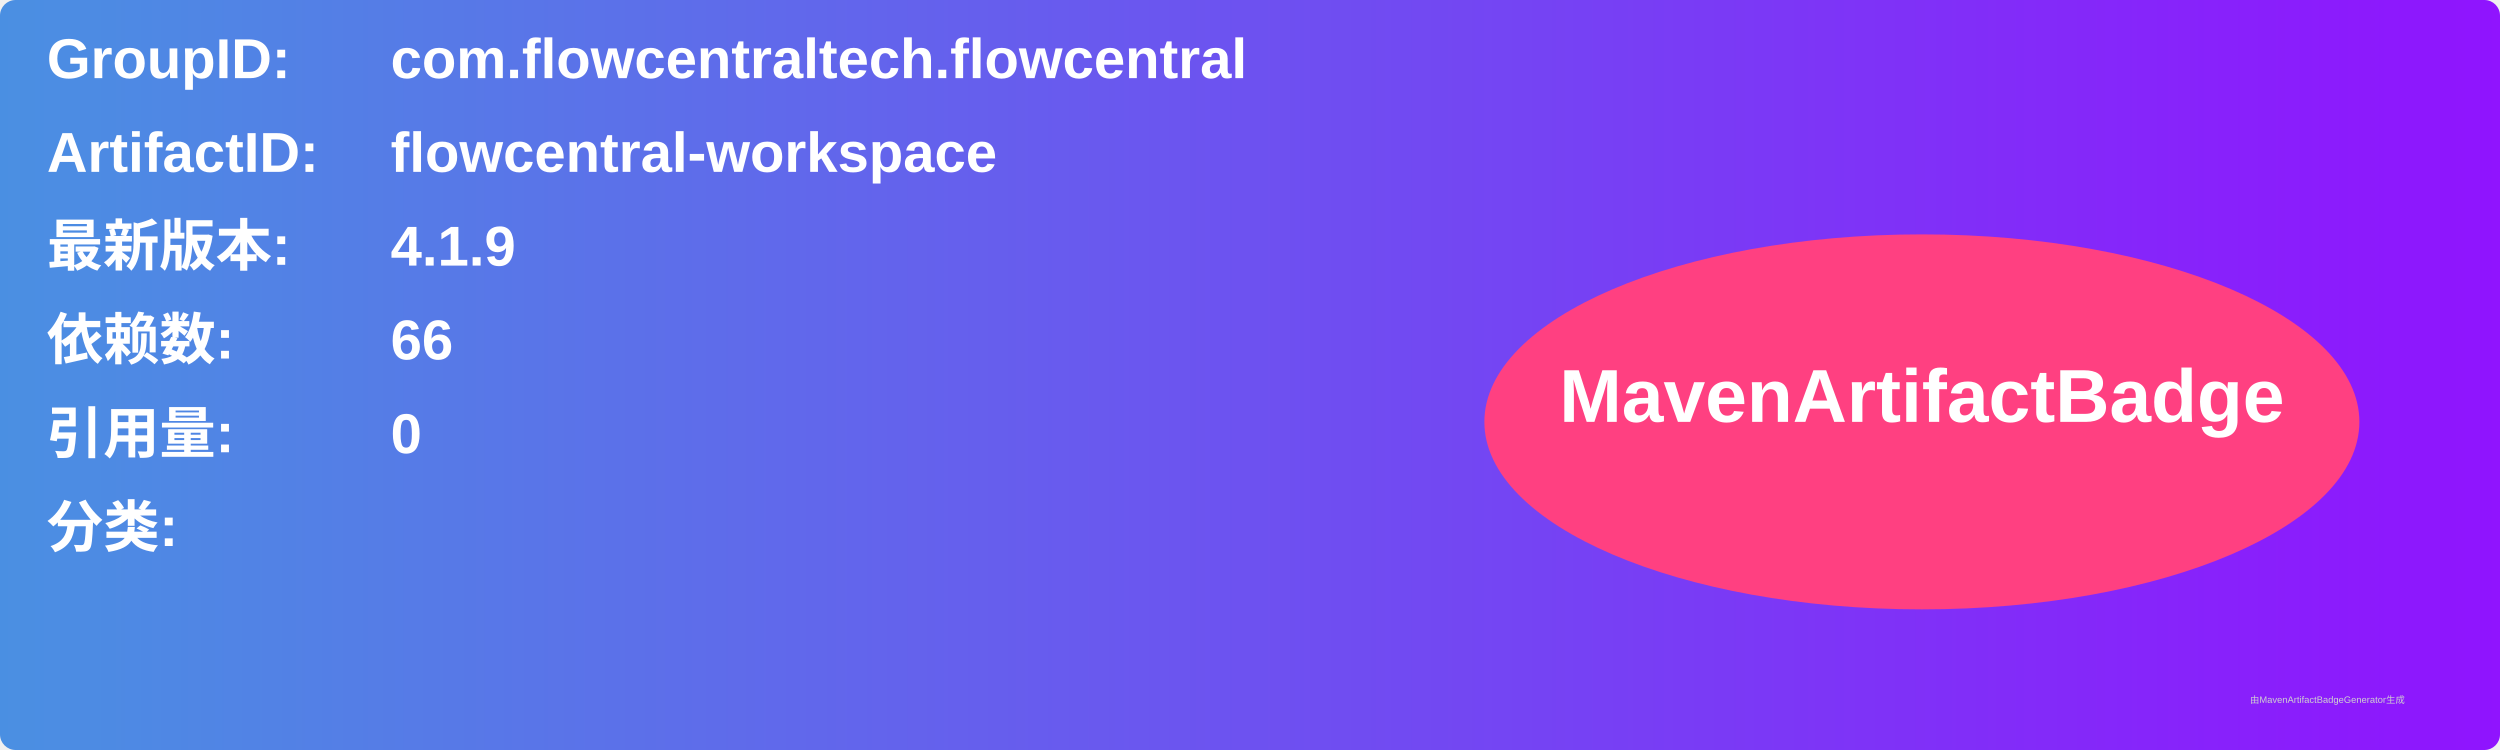
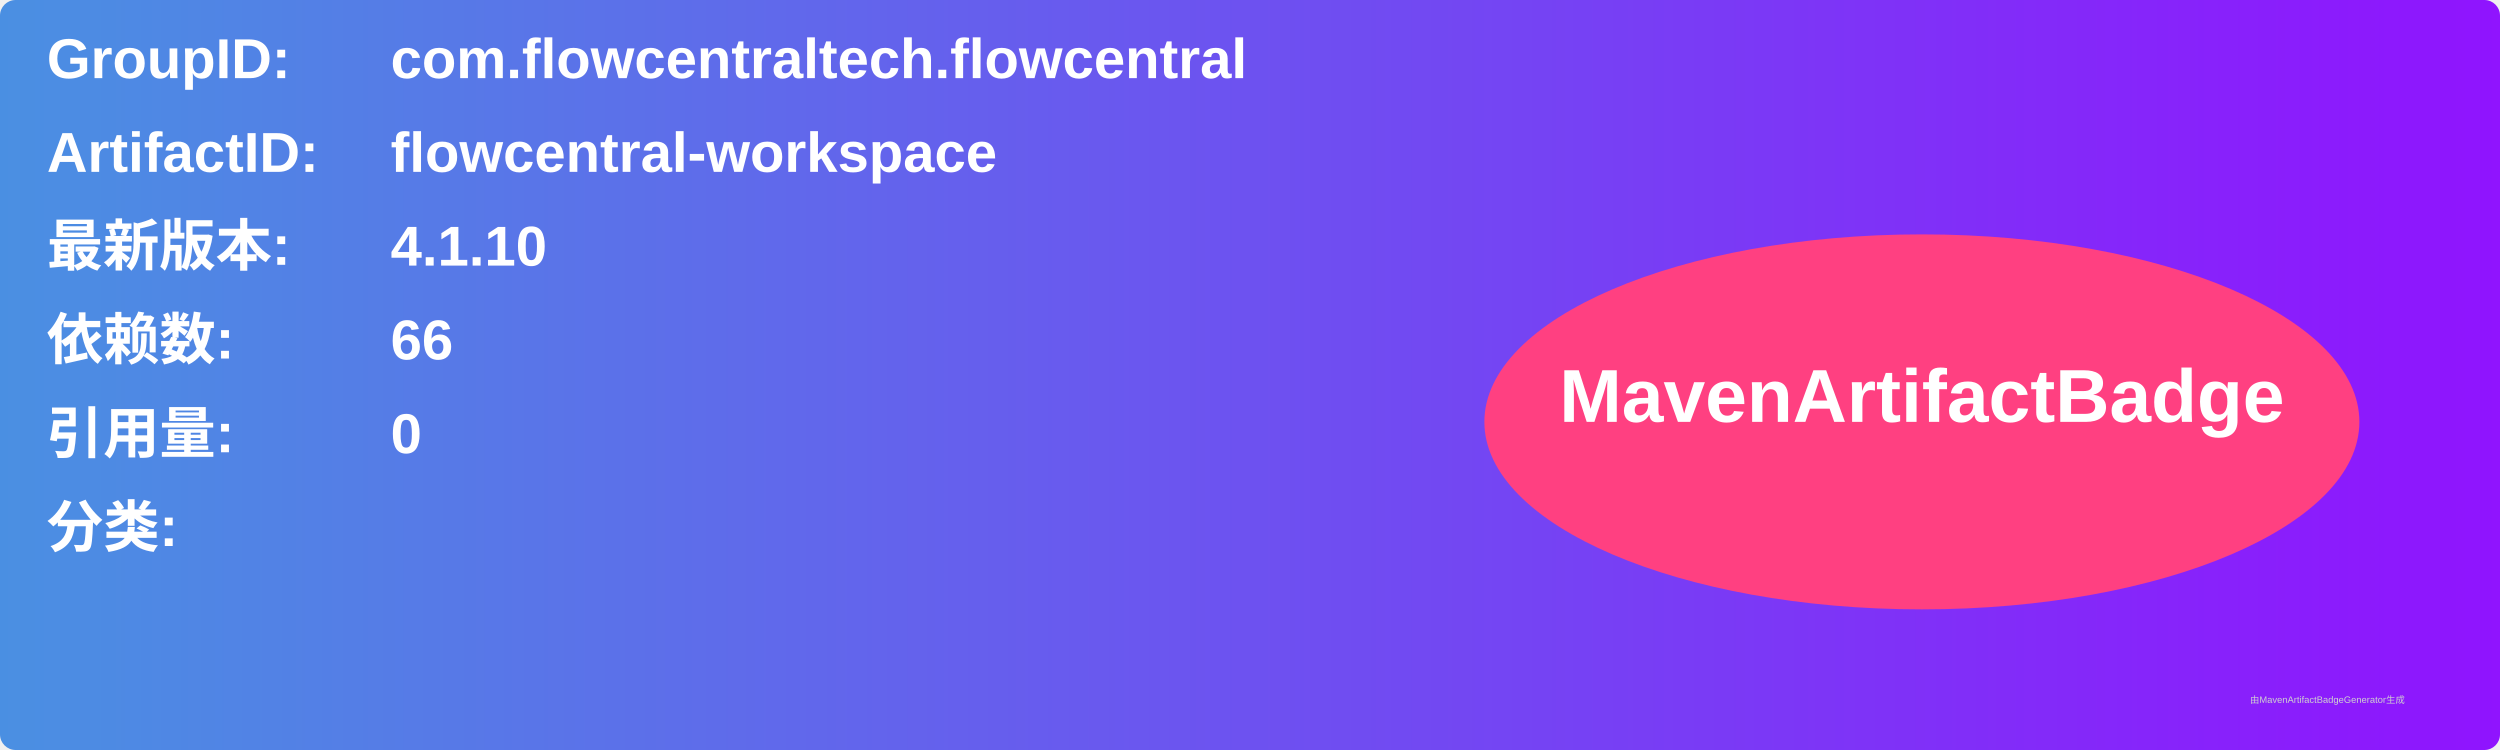
<svg xmlns="http://www.w3.org/2000/svg" width="800" height="240" viewBox="0 0 800 240">
  <linearGradient id="grad" x1="0%" y1="0%" x2="100%" y2="0%">
    <stop offset="0%" stop-color="#4a90e2" />
    <stop offset="100%" stop-color="#9013fe" />
  </linearGradient>
  <rect width="100%" height="100%" rx="5" ry="5" fill="url(#grad)" />
  <g transform="translate(15, 15)">
    <text x="0" y="10" font-family="Arial" font-size="18" fill="white" font-weight="bold" width="260">GroupID:</text>
    <text x="110" y="10" font-family="Arial" font-size="18" fill="white" font-weight="bold" width="460">com.flowcentraltech.flowcentral</text>
    <text x="0" y="40" font-family="Arial" font-size="18" fill="white" font-weight="bold" width="260">ArtifactID:</text>
    <text x="110" y="40" font-family="Arial" font-size="18" fill="white" font-weight="bold" width="460">flowcentral-workspace</text>
    <text x="0" y="70" font-family="Arial" font-size="18" fill="white" font-weight="bold">最新版本:</text>
    <text x="110" y="70" font-family="Arial" font-size="18" fill="white" font-weight="bold">
-       <tspan font-weight="bold">4.1.9</tspan>
+       <tspan font-weight="bold">4.1.10</tspan>
    </text>
    <text x="0" y="100" font-family="Arial" font-size="18" fill="white" font-weight="bold">依赖数: </text>
    <text x="110" y="100" font-family="Arial" font-size="18" fill="white">
      <tspan font-weight="bold">66</tspan>
    </text>
    <text x="0" y="130" font-family="Arial" font-size="18" fill="white" font-weight="bold">引用量: </text>
    <text x="110" y="130" font-family="Arial" font-size="18" fill="white">
      <tspan font-weight="bold">0</tspan>
    </text>
    <text x="0" y="160" font-family="Arial" font-size="18" fill="white" font-weight="bold">分类:</text>
    <text x="10" y="190" font-family="Arial" font-size="10" fill="white">
      <tspan font-weight="bold" />
    </text>
    <ellipse cx="600" cy="120" rx="140" ry="60" fill="#ff4081" />
    <text x="600" y="120" text-anchor="middle" font-family="Arial" font-size="24" fill="white" font-weight="bold">MavenArtifactBadge</text>
  </g>
  <text x="720" y="225" font-family="Arial" font-size="3" fill="#d0d0d0">由MavenArtifactBadgeGenerator生成</text>
</svg>
